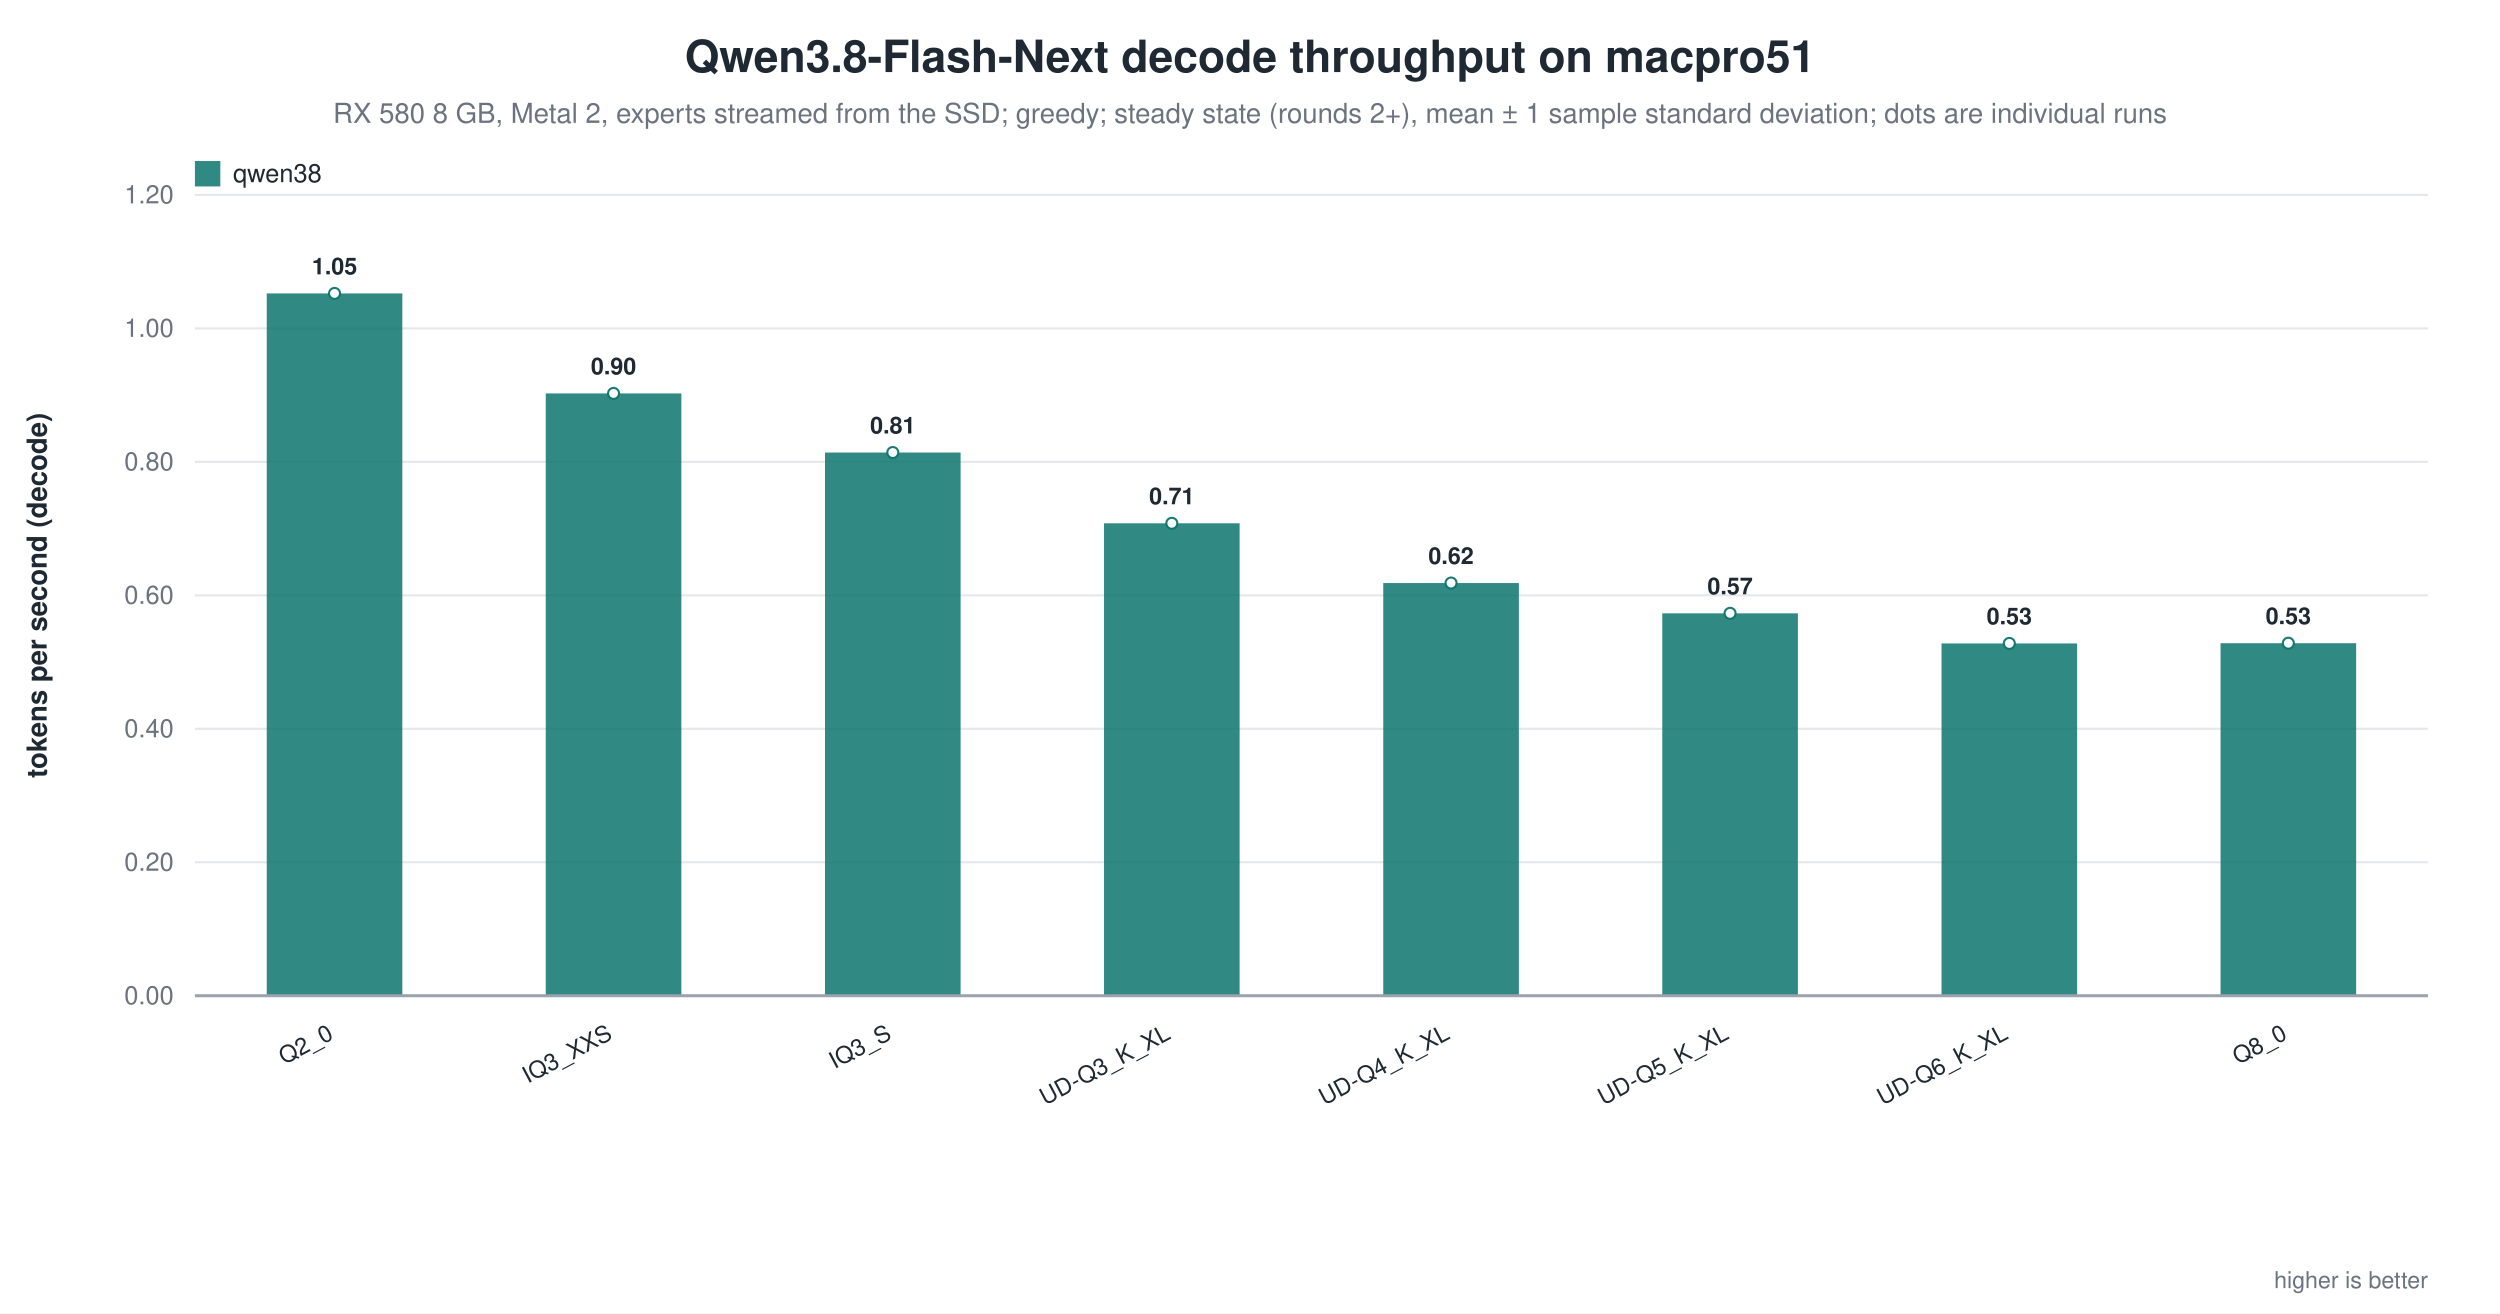
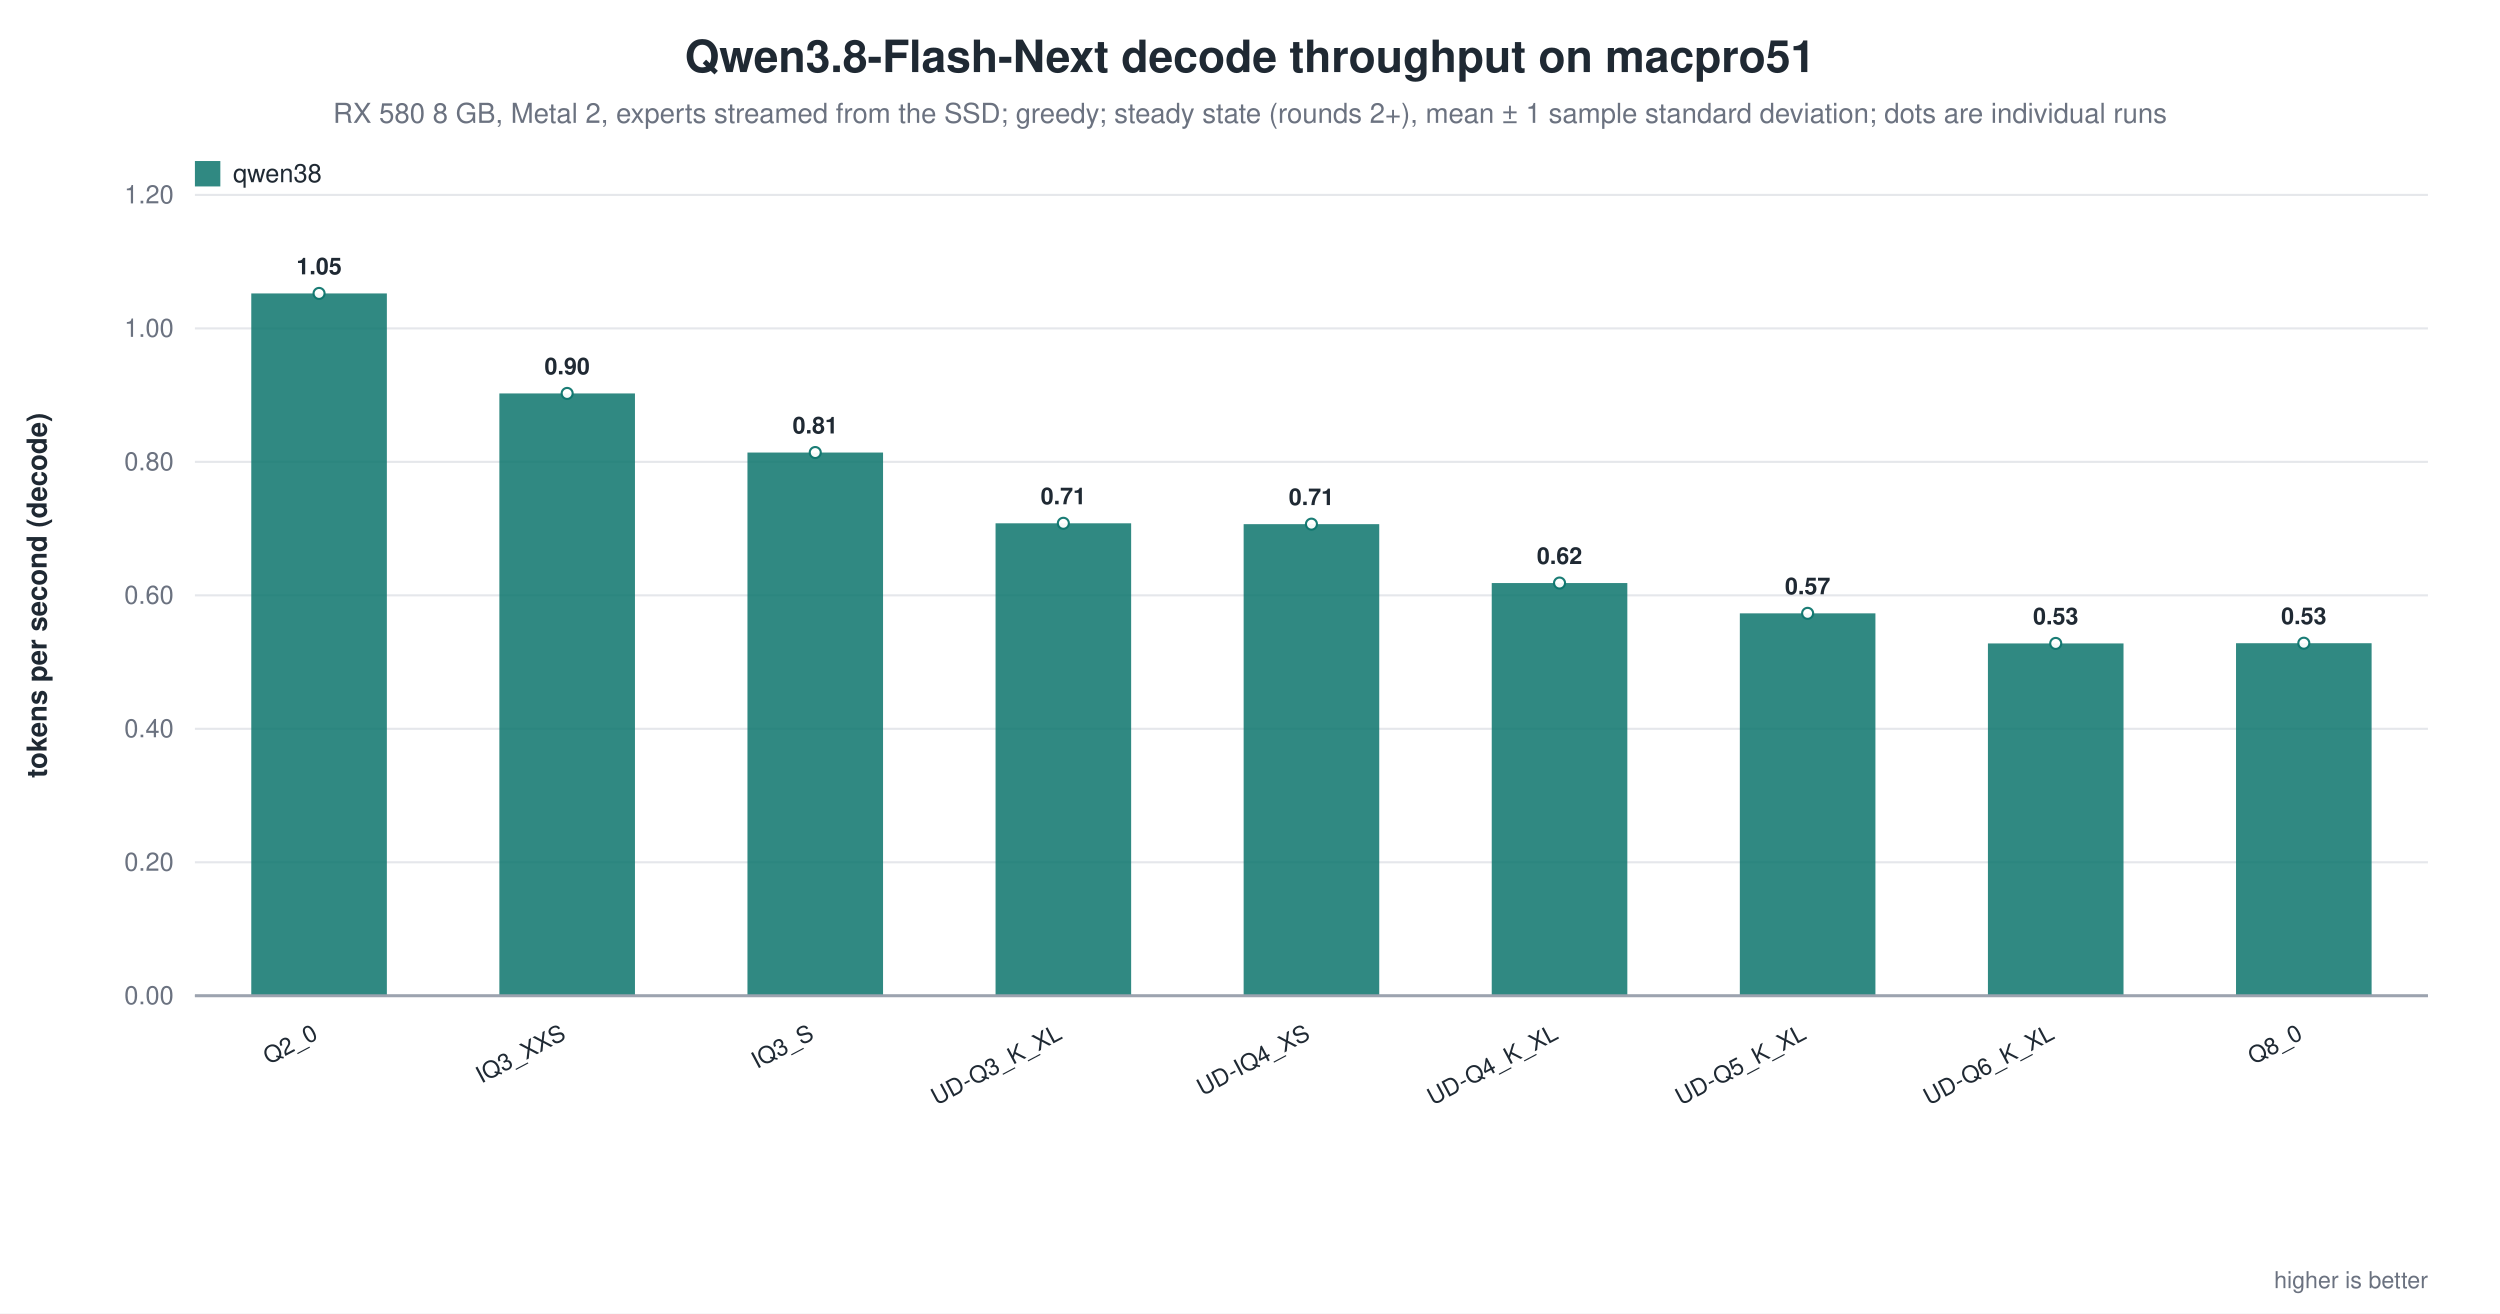
<svg xmlns="http://www.w3.org/2000/svg" width="1180" height="620" viewBox="0 0 1180 620" role="img" aria-label="Qwen3.8-Flash-Next decode throughput on macpro51">
  <rect width="1180" height="620" fill="white" />
  <text x="590.0" y="34" text-anchor="middle" font-family="Helvetica, Arial, sans-serif" font-size="21" font-weight="600" fill="#1f2933">Qwen3.8-Flash-Next decode throughput on macpro51</text>
  <text x="590.0" y="58" text-anchor="middle" font-family="Helvetica, Arial, sans-serif" font-size="13" fill="#6b7280">RX 580 8 GB, Metal 2, experts streamed from the SSD; greedy; steady state (rounds 2+), mean ± 1 sample standard deviation; dots are individual runs</text>
  <line x1="92.0" y1="470.0" x2="1146.0" y2="470.0" stroke="#9ca3af" stroke-width="1.0" />
  <text x="82.0" y="474.0" text-anchor="end" font-family="Helvetica, Arial, sans-serif" font-size="12" fill="#6b7280" font-weight="400">0.00</text>
  <line x1="92.0" y1="407.0" x2="1146.0" y2="407.0" stroke="#e5e7eb" stroke-width="1.0" />
  <text x="82.0" y="411.0" text-anchor="end" font-family="Helvetica, Arial, sans-serif" font-size="12" fill="#6b7280" font-weight="400">0.20</text>
  <line x1="92.0" y1="344.0" x2="1146.0" y2="344.0" stroke="#e5e7eb" stroke-width="1.0" />
  <text x="82.0" y="348.0" text-anchor="end" font-family="Helvetica, Arial, sans-serif" font-size="12" fill="#6b7280" font-weight="400">0.40</text>
  <line x1="92.0" y1="281.0" x2="1146.0" y2="281.0" stroke="#e5e7eb" stroke-width="1.0" />
  <text x="82.0" y="285.0" text-anchor="end" font-family="Helvetica, Arial, sans-serif" font-size="12" fill="#6b7280" font-weight="400">0.60</text>
  <line x1="92.0" y1="218.0" x2="1146.0" y2="218.0" stroke="#e5e7eb" stroke-width="1.0" />
  <text x="82.0" y="222.0" text-anchor="end" font-family="Helvetica, Arial, sans-serif" font-size="12" fill="#6b7280" font-weight="400">0.80</text>
  <line x1="92.0" y1="155.0" x2="1146.0" y2="155.0" stroke="#e5e7eb" stroke-width="1.0" />
  <text x="82.0" y="159.0" text-anchor="end" font-family="Helvetica, Arial, sans-serif" font-size="12" fill="#6b7280" font-weight="400">1.00</text>
  <line x1="92.0" y1="92.0" x2="1146.0" y2="92.0" stroke="#e5e7eb" stroke-width="1.0" />
  <text x="82.0" y="96.0" text-anchor="end" font-family="Helvetica, Arial, sans-serif" font-size="12" fill="#6b7280" font-weight="400">1.20</text>
  <text x="22.0" y="281.0" text-anchor="middle" font-family="Helvetica, Arial, sans-serif" font-size="13" fill="#1f2933" font-weight="600" transform="rotate(-90.0 22.0 281.0)">tokens per second (decode)</text>
-   <rect x="125.9" y="138.5" width="64.0" height="331.5" fill="#0f766e" opacity="0.86" />
-   <circle cx="157.9" cy="138.5" r="2.6" fill="white" stroke="#0f766e" stroke-width="1.0" opacity="0.95" />
-   <text x="157.9" y="129.5" text-anchor="middle" font-family="Helvetica, Arial, sans-serif" font-size="11" fill="#1f2933" font-weight="600">1.05</text>
-   <text x="157.9" y="490.0" text-anchor="end" font-family="Helvetica, Arial, sans-serif" font-size="11" fill="#1f2933" font-weight="500" transform="rotate(-28.0 157.9 490.0)">Q2_0</text>
-   <rect x="257.6" y="185.7" width="64.0" height="284.3" fill="#0f766e" opacity="0.86" />
-   <circle cx="289.6" cy="185.7" r="2.6" fill="white" stroke="#0f766e" stroke-width="1.0" opacity="0.95" />
-   <text x="289.6" y="176.7" text-anchor="middle" font-family="Helvetica, Arial, sans-serif" font-size="11" fill="#1f2933" font-weight="600">0.90</text>
-   <text x="289.6" y="490.0" text-anchor="end" font-family="Helvetica, Arial, sans-serif" font-size="11" fill="#1f2933" font-weight="500" transform="rotate(-28.0 289.6 490.0)">IQ3_XXS</text>
-   <rect x="389.4" y="213.6" width="64.0" height="256.4" fill="#0f766e" opacity="0.86" />
-   <circle cx="421.4" cy="213.6" r="2.6" fill="white" stroke="#0f766e" stroke-width="1.0" opacity="0.95" />
-   <text x="421.4" y="204.6" text-anchor="middle" font-family="Helvetica, Arial, sans-serif" font-size="11" fill="#1f2933" font-weight="600">0.81</text>
-   <text x="421.4" y="490.0" text-anchor="end" font-family="Helvetica, Arial, sans-serif" font-size="11" fill="#1f2933" font-weight="500" transform="rotate(-28.0 421.4 490.0)">IQ3_S</text>
-   <rect x="521.1" y="247.0" width="64.0" height="223.0" fill="#0f766e" opacity="0.86" />
-   <circle cx="553.1" cy="247.0" r="2.6" fill="white" stroke="#0f766e" stroke-width="1.0" opacity="0.95" />
-   <text x="553.1" y="238.0" text-anchor="middle" font-family="Helvetica, Arial, sans-serif" font-size="11" fill="#1f2933" font-weight="600">0.71</text>
-   <text x="553.1" y="490.0" text-anchor="end" font-family="Helvetica, Arial, sans-serif" font-size="11" fill="#1f2933" font-weight="500" transform="rotate(-28.0 553.1 490.0)">UD-Q3_K_XL</text>
-   <rect x="652.9" y="275.2" width="64.0" height="194.8" fill="#0f766e" opacity="0.86" />
-   <circle cx="684.9" cy="275.2" r="2.6" fill="white" stroke="#0f766e" stroke-width="1.0" opacity="0.95" />
-   <text x="684.9" y="266.2" text-anchor="middle" font-family="Helvetica, Arial, sans-serif" font-size="11" fill="#1f2933" font-weight="600">0.62</text>
-   <text x="684.9" y="490.0" text-anchor="end" font-family="Helvetica, Arial, sans-serif" font-size="11" fill="#1f2933" font-weight="500" transform="rotate(-28.0 684.9 490.0)">UD-Q4_K_XL</text>
-   <rect x="784.6" y="289.5" width="64.0" height="180.5" fill="#0f766e" opacity="0.86" />
-   <circle cx="816.6" cy="289.5" r="2.6" fill="white" stroke="#0f766e" stroke-width="1.0" opacity="0.95" />
-   <text x="816.6" y="280.5" text-anchor="middle" font-family="Helvetica, Arial, sans-serif" font-size="11" fill="#1f2933" font-weight="600">0.57</text>
-   <text x="816.6" y="490.0" text-anchor="end" font-family="Helvetica, Arial, sans-serif" font-size="11" fill="#1f2933" font-weight="500" transform="rotate(-28.0 816.6 490.0)">UD-Q5_K_XL</text>
-   <rect x="916.4" y="303.7" width="64.0" height="166.3" fill="#0f766e" opacity="0.86" />
-   <circle cx="948.4" cy="303.7" r="2.6" fill="white" stroke="#0f766e" stroke-width="1.0" opacity="0.95" />
-   <text x="948.4" y="294.7" text-anchor="middle" font-family="Helvetica, Arial, sans-serif" font-size="11" fill="#1f2933" font-weight="600">0.53</text>
-   <text x="948.4" y="490.0" text-anchor="end" font-family="Helvetica, Arial, sans-serif" font-size="11" fill="#1f2933" font-weight="500" transform="rotate(-28.0 948.4 490.0)">UD-Q6_K_XL</text>
-   <rect x="1048.1" y="303.6" width="64.0" height="166.4" fill="#0f766e" opacity="0.86" />
-   <circle cx="1080.1" cy="303.6" r="2.6" fill="white" stroke="#0f766e" stroke-width="1.0" opacity="0.95" />
-   <text x="1080.1" y="294.6" text-anchor="middle" font-family="Helvetica, Arial, sans-serif" font-size="11" fill="#1f2933" font-weight="600">0.53</text>
-   <text x="1080.1" y="490.0" text-anchor="end" font-family="Helvetica, Arial, sans-serif" font-size="11" fill="#1f2933" font-weight="500" transform="rotate(-28.0 1080.1 490.0)">Q8_0</text>
+   <rect x="118.6" y="138.5" width="64.0" height="331.5" fill="#0f766e" opacity="0.86" />
+   <circle cx="150.6" cy="138.5" r="2.6" fill="white" stroke="#0f766e" stroke-width="1.0" opacity="0.95" />
+   <text x="150.6" y="129.5" text-anchor="middle" font-family="Helvetica, Arial, sans-serif" font-size="11" fill="#1f2933" font-weight="600">1.05</text>
+   <text x="150.6" y="490.0" text-anchor="end" font-family="Helvetica, Arial, sans-serif" font-size="11" fill="#1f2933" font-weight="500" transform="rotate(-28.0 150.6 490.0)">Q2_0</text>
+   <rect x="235.7" y="185.7" width="64.0" height="284.3" fill="#0f766e" opacity="0.86" />
+   <circle cx="267.7" cy="185.7" r="2.6" fill="white" stroke="#0f766e" stroke-width="1.0" opacity="0.95" />
+   <text x="267.7" y="176.7" text-anchor="middle" font-family="Helvetica, Arial, sans-serif" font-size="11" fill="#1f2933" font-weight="600">0.90</text>
+   <text x="267.7" y="490.0" text-anchor="end" font-family="Helvetica, Arial, sans-serif" font-size="11" fill="#1f2933" font-weight="500" transform="rotate(-28.0 267.7 490.0)">IQ3_XXS</text>
+   <rect x="352.8" y="213.6" width="64.0" height="256.4" fill="#0f766e" opacity="0.86" />
+   <circle cx="384.8" cy="213.6" r="2.6" fill="white" stroke="#0f766e" stroke-width="1.0" opacity="0.95" />
+   <text x="384.8" y="204.6" text-anchor="middle" font-family="Helvetica, Arial, sans-serif" font-size="11" fill="#1f2933" font-weight="600">0.81</text>
+   <text x="384.8" y="490.0" text-anchor="end" font-family="Helvetica, Arial, sans-serif" font-size="11" fill="#1f2933" font-weight="500" transform="rotate(-28.0 384.8 490.0)">IQ3_S</text>
+   <rect x="469.9" y="247.0" width="64.0" height="223.0" fill="#0f766e" opacity="0.86" />
+   <circle cx="501.9" cy="247.0" r="2.6" fill="white" stroke="#0f766e" stroke-width="1.0" opacity="0.95" />
+   <text x="501.9" y="238.0" text-anchor="middle" font-family="Helvetica, Arial, sans-serif" font-size="11" fill="#1f2933" font-weight="600">0.71</text>
+   <text x="501.9" y="490.0" text-anchor="end" font-family="Helvetica, Arial, sans-serif" font-size="11" fill="#1f2933" font-weight="500" transform="rotate(-28.0 501.9 490.0)">UD-Q3_K_XL</text>
+   <rect x="587.0" y="247.4" width="64.0" height="222.6" fill="#0f766e" opacity="0.86" />
+   <circle cx="619.0" cy="247.4" r="2.6" fill="white" stroke="#0f766e" stroke-width="1.0" opacity="0.95" />
+   <text x="619.0" y="238.4" text-anchor="middle" font-family="Helvetica, Arial, sans-serif" font-size="11" fill="#1f2933" font-weight="600">0.71</text>
+   <text x="619.0" y="490.0" text-anchor="end" font-family="Helvetica, Arial, sans-serif" font-size="11" fill="#1f2933" font-weight="500" transform="rotate(-28.0 619.0 490.0)">UD-IQ4_XS</text>
+   <rect x="704.1" y="275.2" width="64.0" height="194.8" fill="#0f766e" opacity="0.86" />
+   <circle cx="736.1" cy="275.2" r="2.6" fill="white" stroke="#0f766e" stroke-width="1.0" opacity="0.95" />
+   <text x="736.1" y="266.2" text-anchor="middle" font-family="Helvetica, Arial, sans-serif" font-size="11" fill="#1f2933" font-weight="600">0.62</text>
+   <text x="736.1" y="490.0" text-anchor="end" font-family="Helvetica, Arial, sans-serif" font-size="11" fill="#1f2933" font-weight="500" transform="rotate(-28.0 736.1 490.0)">UD-Q4_K_XL</text>
+   <rect x="821.2" y="289.5" width="64.0" height="180.5" fill="#0f766e" opacity="0.86" />
+   <circle cx="853.2" cy="289.5" r="2.6" fill="white" stroke="#0f766e" stroke-width="1.0" opacity="0.95" />
+   <text x="853.2" y="280.5" text-anchor="middle" font-family="Helvetica, Arial, sans-serif" font-size="11" fill="#1f2933" font-weight="600">0.57</text>
+   <text x="853.2" y="490.0" text-anchor="end" font-family="Helvetica, Arial, sans-serif" font-size="11" fill="#1f2933" font-weight="500" transform="rotate(-28.0 853.2 490.0)">UD-Q5_K_XL</text>
+   <rect x="938.3" y="303.7" width="64.0" height="166.3" fill="#0f766e" opacity="0.86" />
+   <circle cx="970.3" cy="303.7" r="2.6" fill="white" stroke="#0f766e" stroke-width="1.0" opacity="0.95" />
+   <text x="970.3" y="294.7" text-anchor="middle" font-family="Helvetica, Arial, sans-serif" font-size="11" fill="#1f2933" font-weight="600">0.53</text>
+   <text x="970.3" y="490.0" text-anchor="end" font-family="Helvetica, Arial, sans-serif" font-size="11" fill="#1f2933" font-weight="500" transform="rotate(-28.0 970.3 490.0)">UD-Q6_K_XL</text>
+   <rect x="1055.4" y="303.6" width="64.0" height="166.4" fill="#0f766e" opacity="0.86" />
+   <circle cx="1087.4" cy="303.6" r="2.6" fill="white" stroke="#0f766e" stroke-width="1.0" opacity="0.95" />
+   <text x="1087.4" y="294.6" text-anchor="middle" font-family="Helvetica, Arial, sans-serif" font-size="11" fill="#1f2933" font-weight="600">0.53</text>
+   <text x="1087.4" y="490.0" text-anchor="end" font-family="Helvetica, Arial, sans-serif" font-size="11" fill="#1f2933" font-weight="500" transform="rotate(-28.0 1087.4 490.0)">Q8_0</text>
  <line x1="92.0" y1="470.0" x2="1146.0" y2="470.0" stroke="#9ca3af" stroke-width="1.4" />
  <rect x="92.0" y="76.0" width="12.0" height="12.0" fill="#0f766e" opacity="0.86" />
  <text x="110.0" y="86.0" text-anchor="start" font-family="Helvetica, Arial, sans-serif" font-size="12" fill="#1f2933" font-weight="500">qwen38</text>
  <text x="1146.0" y="608.0" text-anchor="end" font-family="Helvetica, Arial, sans-serif" font-size="11" fill="#6b7280" font-weight="400">higher is better</text>
</svg>
